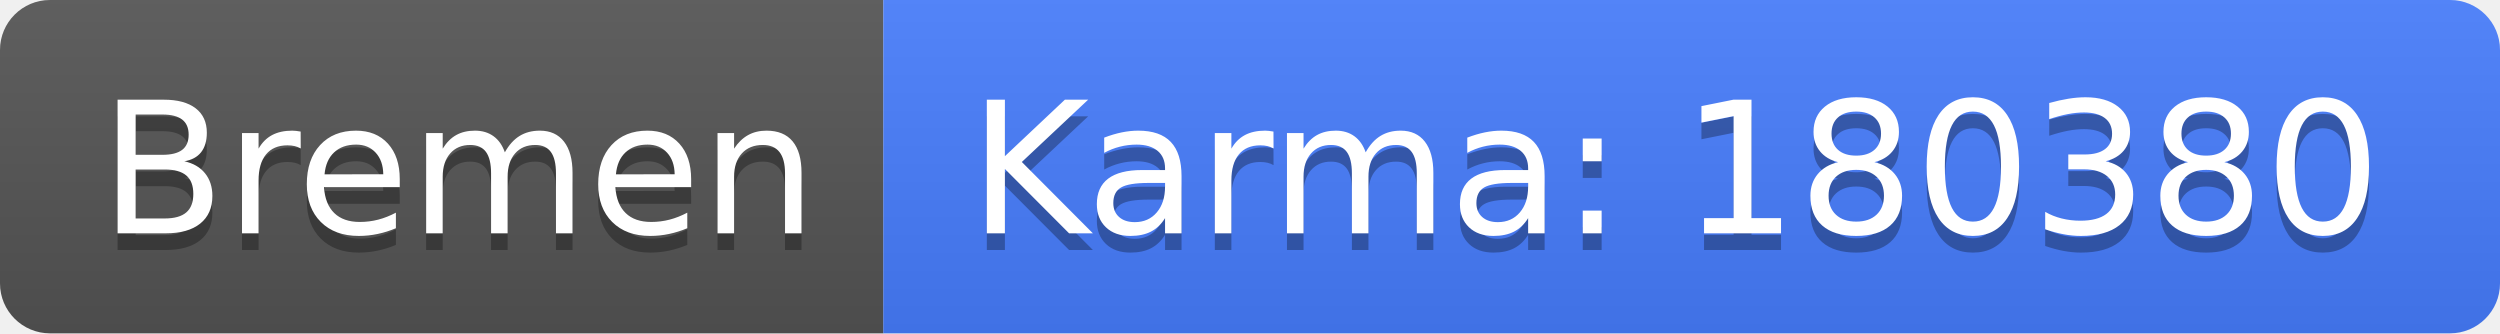
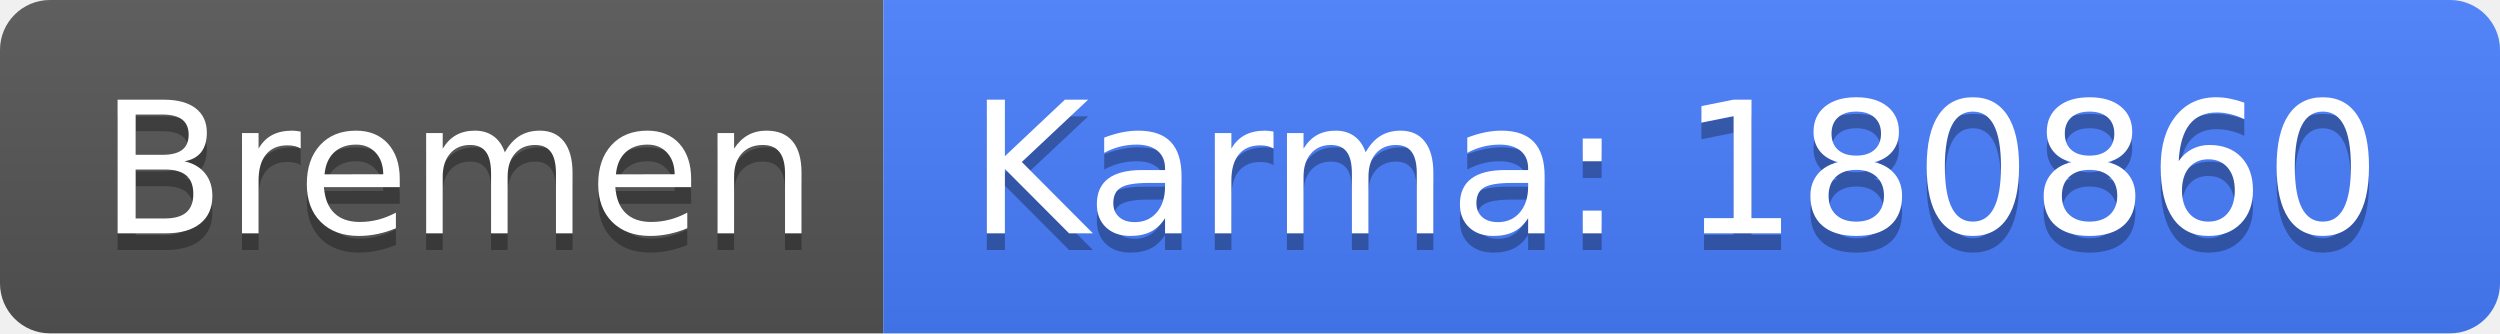
<svg xmlns="http://www.w3.org/2000/svg" width="150" height="20">
  <linearGradient id="b" x2="0" y2="100%">
    <stop offset="0" stop-color="#bbb" stop-opacity=".1" />
    <stop offset="1" stop-opacity=".1" />
  </linearGradient>
  <clipPath id="a">
    <rect width="150" height="20" rx="3" fill="#fff" />
  </clipPath>
  <g clip-path="url(#a)">
    <path fill="#555" d="M0 0h53v20H0z" />
    <path fill="#477eff" d="M53 0h97v20H53z" />
    <path fill="url(#b)" d="M0 0h150v20H0z" />
  </g>
  <g fill="#fff" text-anchor="middle" font-family="DejaVu Sans,Verdana,Geneva,sans-serif" font-size="110">
    <text x="275" y="150" fill="#010101" fill-opacity=".3" transform="scale(.1)" textLength="430">Bremen</text>
    <text x="275" y="140" transform="scale(.1)" textLength="430">Bremen</text>
-     <text x="1005" y="150" fill="#010101" fill-opacity=".3" transform="scale(.1)" textLength="870">Karma: 180380</text>
-     <text x="1005" y="140" transform="scale(.1)" textLength="870">Karma: 180380</text>
+     <text x="1005" y="150" fill="#010101" fill-opacity=".3" transform="scale(.1)" textLength="870">Karma: 180860</text>
+     <text x="1005" y="140" transform="scale(.1)" textLength="870">Karma: 180860</text>
  </g>
</svg>
